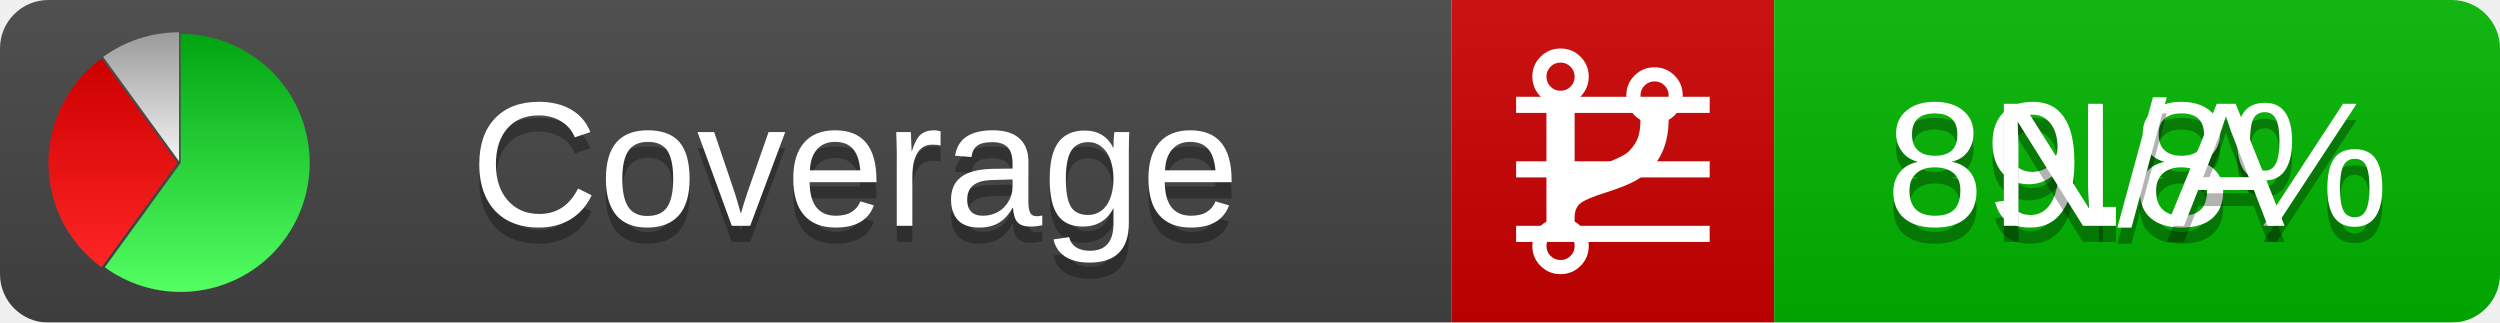
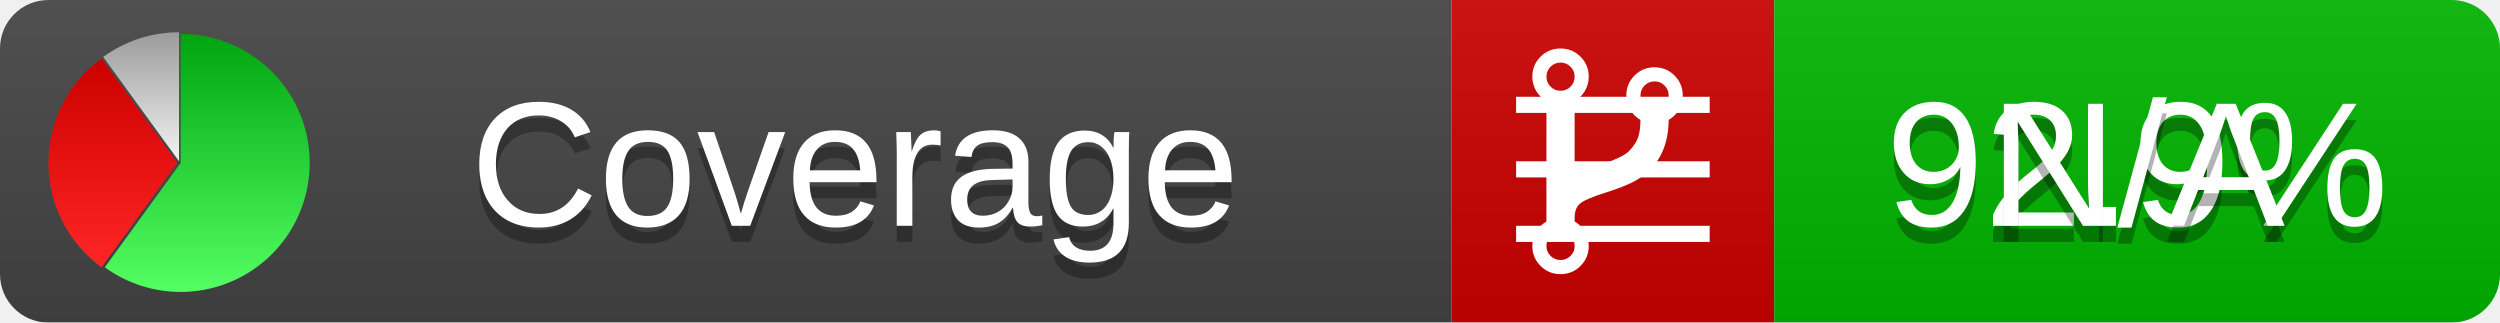
<svg xmlns="http://www.w3.org/2000/svg" xmlns:xlink="http://www.w3.org/1999/xlink" width="155" height="20">
  <style type="text/css">
          
            @keyframes fadeout {
              0 % { visibility: visible; opacity: 1; }
              40% { visibility: visible; opacity: 1; }
              50% { visibility: hidden; opacity: 0; }
              90% { visibility: hidden; opacity: 0; }
              100% { visibility: visible; opacity: 1; }
            }
            @keyframes fadein {
              0% { visibility: hidden; opacity: 0; }
              40% { visibility: hidden; opacity: 0; }
              50% { visibility: visible; opacity: 1; }
              90% { visibility: visible; opacity: 1; }
              100% { visibility: hidden; opacity: 0; }
            }
            .linecoverage {
                animation-duration: 10s;
                animation-name: fadeout;
                animation-iteration-count: infinite;
            }
            .branchcoverage {
                animation-duration: 10s;
                animation-name: fadein;
                animation-iteration-count: infinite;
            }
          
    </style>
  <defs>
    <linearGradient id="gradient" x2="0" y2="100%">
      <stop offset="0" stop-color="#bbb" stop-opacity=".1" />
      <stop offset="1" stop-opacity=".1" />
    </linearGradient>
    <linearGradient id="green" x2="0" y2="100%">
      <stop offset="0" stop-color="#00A410" />
      <stop offset="1" stop-color="#53FF63" />
    </linearGradient>
    <linearGradient id="red" x2="0" y2="100%">
      <stop offset="0" stop-color="#C00" />
      <stop offset="1" stop-color="#FF2525" />
    </linearGradient>
    <linearGradient id="gray" x2="0" y2="100%">
      <stop offset="0" stop-color="#9B9B9B" />
      <stop offset="1" stop-color="#F3F3F3" />
    </linearGradient>
    <mask id="mask">
      <rect width="155" height="20" rx="3" fill="#fff" />
    </mask>
    <g id="icon">
      <path style="fill:url(#green);" d="M205,202.5 l0,-200 a200,200 0 1,1 -117.558,361.803 z" />
      <path style="fill:url(#red);" d="M200,202.5 l-117.558,161.803 a200,200 0 0,1 0,-323.607 z" />
      <path style="fill:url(#gray);" d="M202.5,200 l-117.558,-161.803 a200,200 0 0,1 117.558,-38.196 z" />
    </g>
  </defs>
  <g mask="url(#mask)">
    <rect x="0" y="0" width="90" height="20" fill="#444" />
    <rect x="90" y="0" width="20" height="20" fill="#c00" />
    <rect x="110" y="0" width="45" height="20" fill="#00B600" />
    <rect x="0" y="0" width="155" height="20" fill="url(#gradient)" />
  </g>
  <g>
    <path class="linecoverage" stroke="#fff" d="M94 6.5 h12 M94 10.5 h12 M94 14.5 h12" />
    <path class="branchcoverage" fill="#fff" d="m 97.628,15.247 q 0,-0.364 -0.255,-0.619 -0.255,-0.255 -0.619,-0.255 -0.364,0 -0.619,0.255 -0.255,0.255 -0.255,0.619 0,0.364 0.255,0.619 0.255,0.255 0.619,0.255 0.364,0 0.619,-0.255 0.255,-0.255 0.255,-0.619 z m 0,-10.493 q 0,-0.364 -0.255,-0.619 -0.255,-0.255 -0.619,-0.255 -0.364,0 -0.619,0.255 -0.255,0.255 -0.255,0.619 0,0.364 0.255,0.619 0.255,0.255 0.619,0.255 0.364,0 0.619,-0.255 0.255,-0.255 0.255,-0.619 z m 5.83,1.166 q 0,-0.364 -0.255,-0.619 -0.255,-0.255 -0.619,-0.255 -0.364,0 -0.619,0.255 -0.255,0.255 -0.255,0.619 0,0.364 0.255,0.619 0.255,0.255 0.619,0.255 0.364,0 0.619,-0.255 0.255,-0.255 0.255,-0.619 z m 0.874,0 q 0,0.474 -0.237,0.879 -0.237,0.405 -0.638,0.633 -0.018,2.614 -2.059,3.771 -0.619,0.346 -1.849,0.738 -1.166,0.364 -1.544,0.647 -0.378,0.282 -0.378,0.911 l 0,0.237 q 0.401,0.228 0.638,0.633 0.237,0.405 0.237,0.879 0,0.729 -0.51,1.239 -0.51,0.51 -1.239,0.51 -0.729,0 -1.239,-0.51 -0.51,-0.51 -0.51,-1.239 0,-0.474 0.237,-0.879 0.237,-0.405 0.638,-0.633 l 0,-7.469 q -0.401,-0.228 -0.638,-0.633 -0.237,-0.405 -0.237,-0.879 0,-0.729 0.51,-1.239 0.51,-0.51 1.239,-0.51 0.729,0 1.239,0.51 0.51,0.51 0.51,1.239 0,0.474 -0.237,0.879 -0.237,0.405 -0.638,0.633 l 0,4.527 q 0.492,-0.237 1.403,-0.519 0.501,-0.155 0.797,-0.269 0.296,-0.114 0.642,-0.282 0.346,-0.169 0.537,-0.36 0.191,-0.191 0.369,-0.465 0.178,-0.273 0.255,-0.633 0.077,-0.36 0.077,-0.833 -0.401,-0.228 -0.638,-0.633 -0.237,-0.405 -0.237,-0.879 0,-0.729 0.51,-1.239 0.51,-0.51 1.239,-0.51 0.729,0 1.239,0.51 0.51,0.51 0.51,1.239 z" />
  </g>
  <g fill="#fff" text-anchor="middle" font-family="Verdana,Arial,Geneva,sans-serif" font-size="11">
    <a xlink:href="https://github.com/danielpalme/ReportGenerator" target="_top">
      <use xlink:href="#icon" transform="translate(3,2) scale(.04)" />
    </a>
    <text x="53" y="15" fill="#010101" fill-opacity=".3">Coverage</text>
    <text x="53" y="14" fill="#fff">Coverage</text>
-     <text class="linecoverage" x="132.5" y="15" fill="#010101" fill-opacity=".3">89.8%</text>
-     <text class="linecoverage" x="132.5" y="14">89.8%</text>
+     <text class="linecoverage" x="132.5" y="15" fill="#010101" fill-opacity=".3">92.9%</text>
+     <text class="linecoverage" x="132.5" y="14">92.9%</text>
    <text class="branchcoverage" x="132.5" y="15" fill="#010101" fill-opacity=".3">N/A</text>
    <text class="branchcoverage" x="132.5" y="14">N/A</text>
  </g>
  <g>
    <rect class="linecoverage" x="90" y="0" width="65" height="20" fill-opacity="0" />
    <rect class="branchcoverage" x="90" y="0" width="65" height="20" fill-opacity="0" />
  </g>
</svg>
